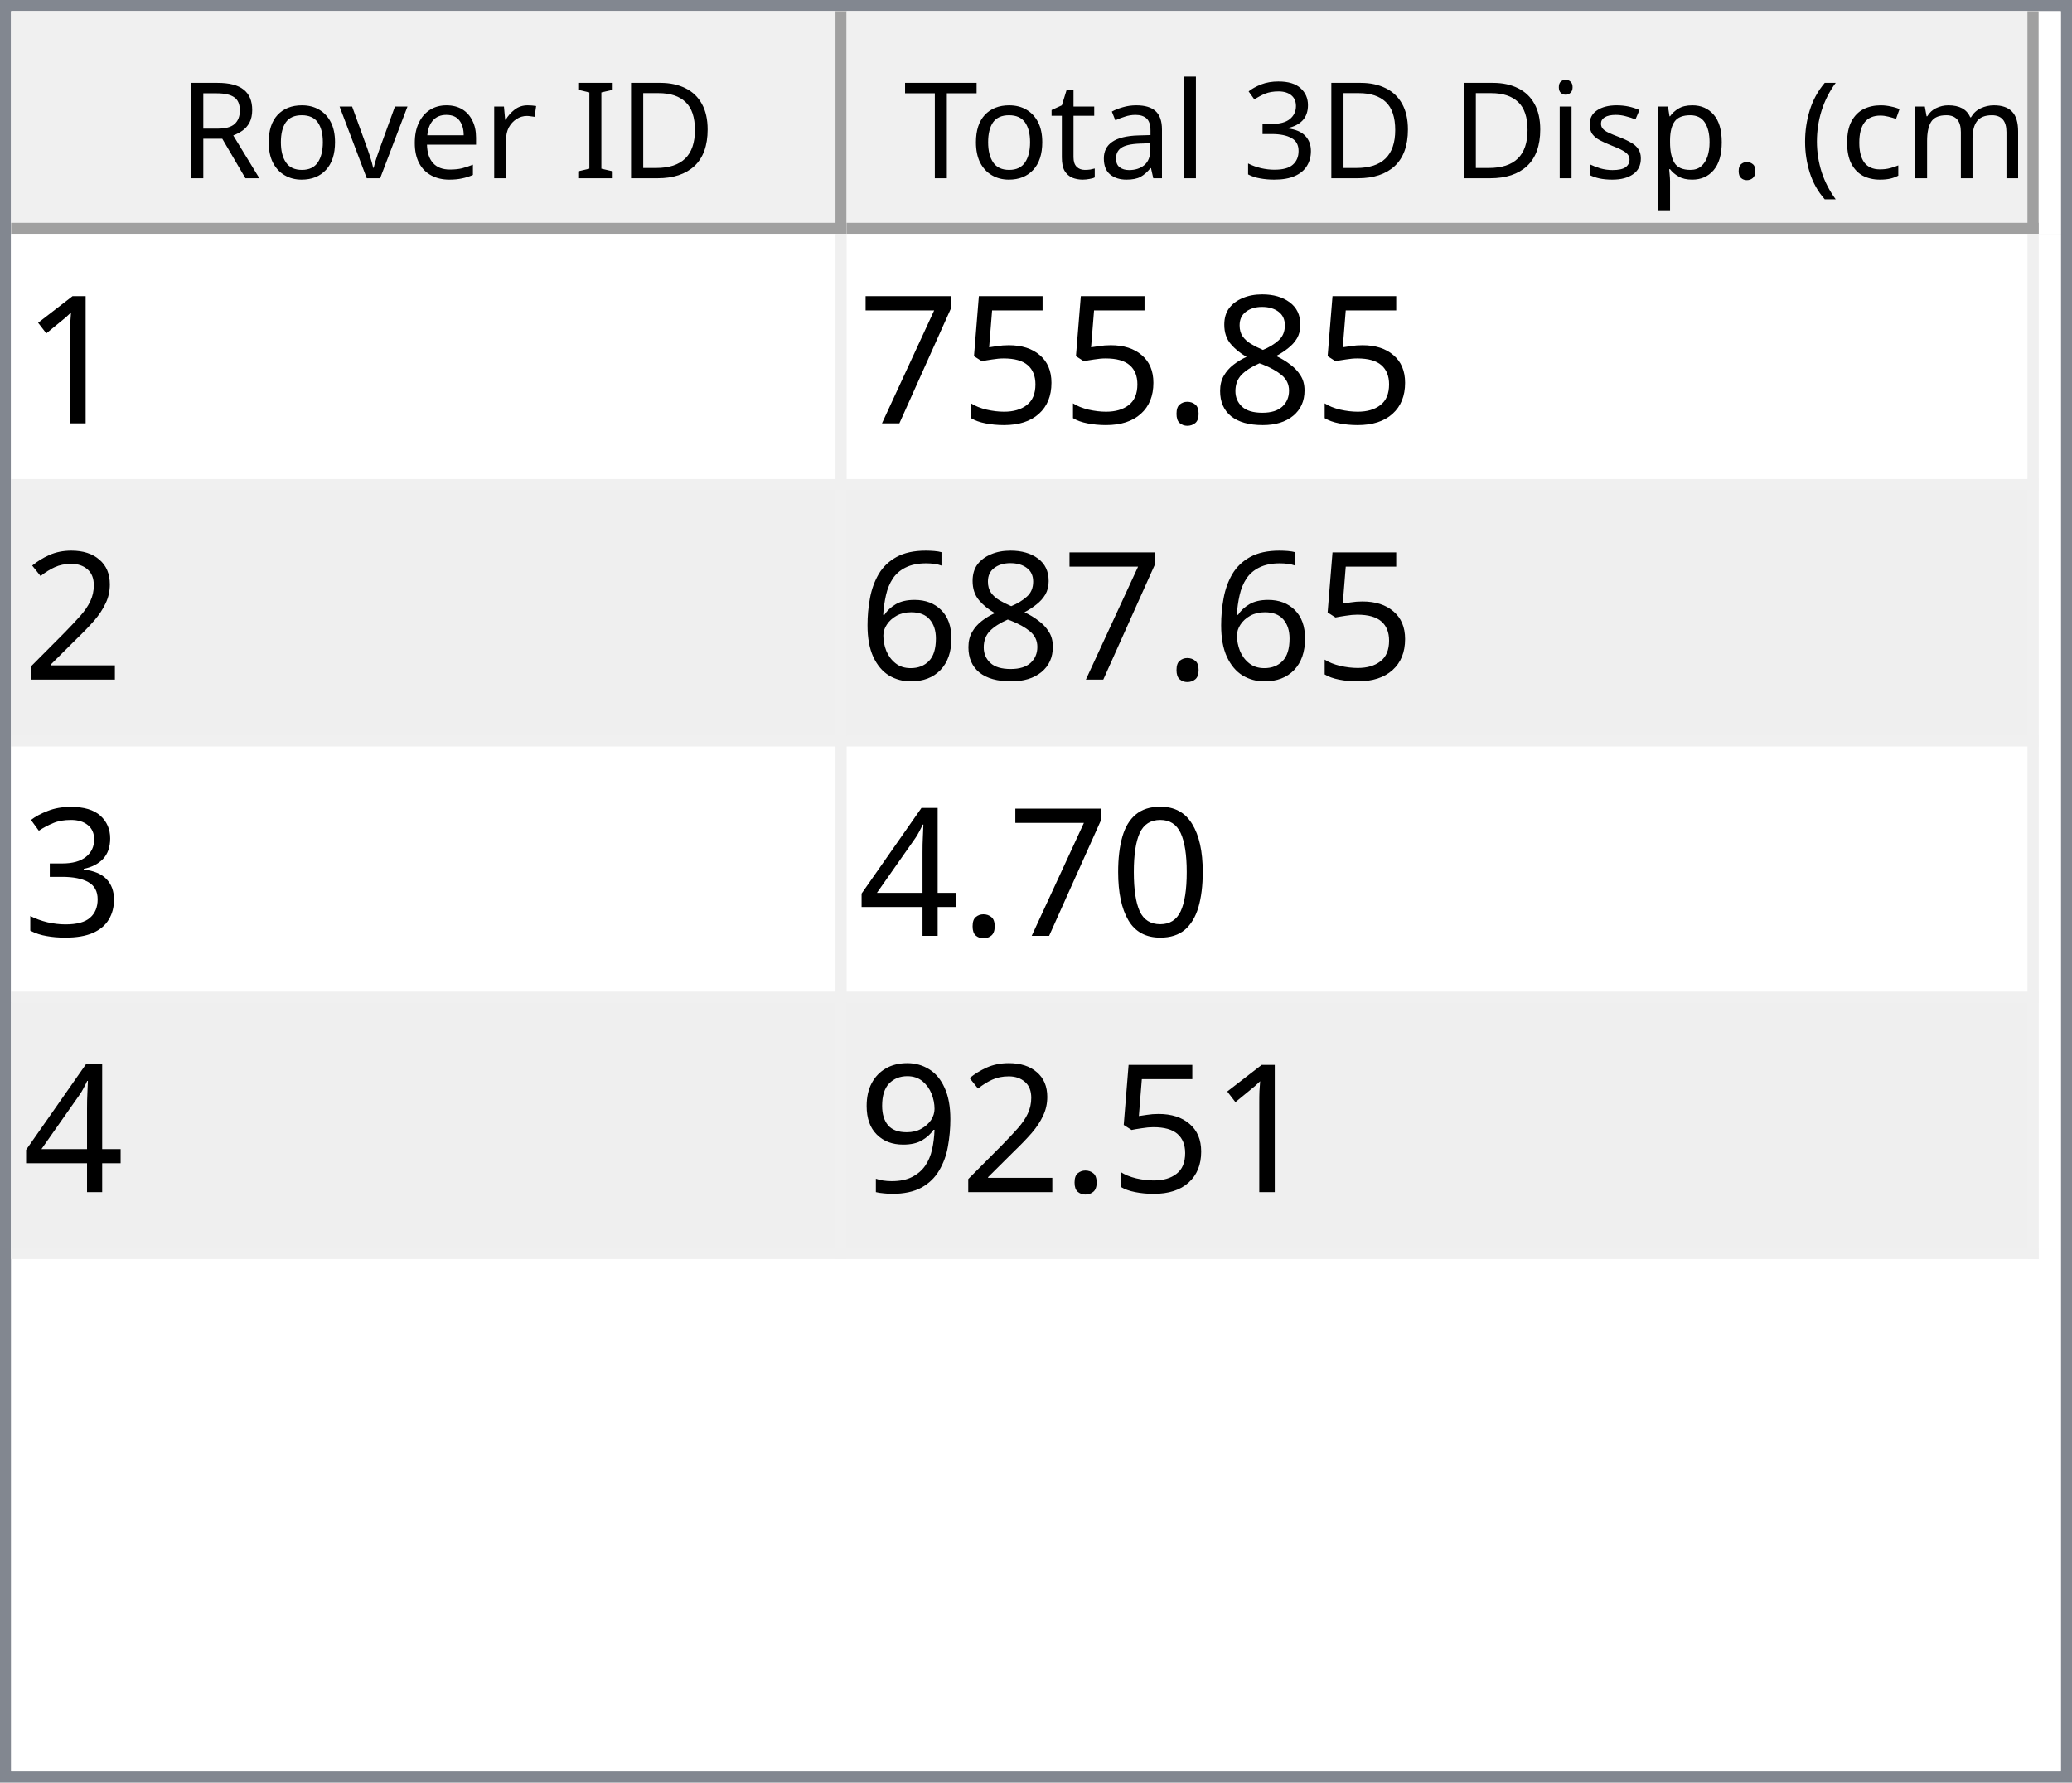
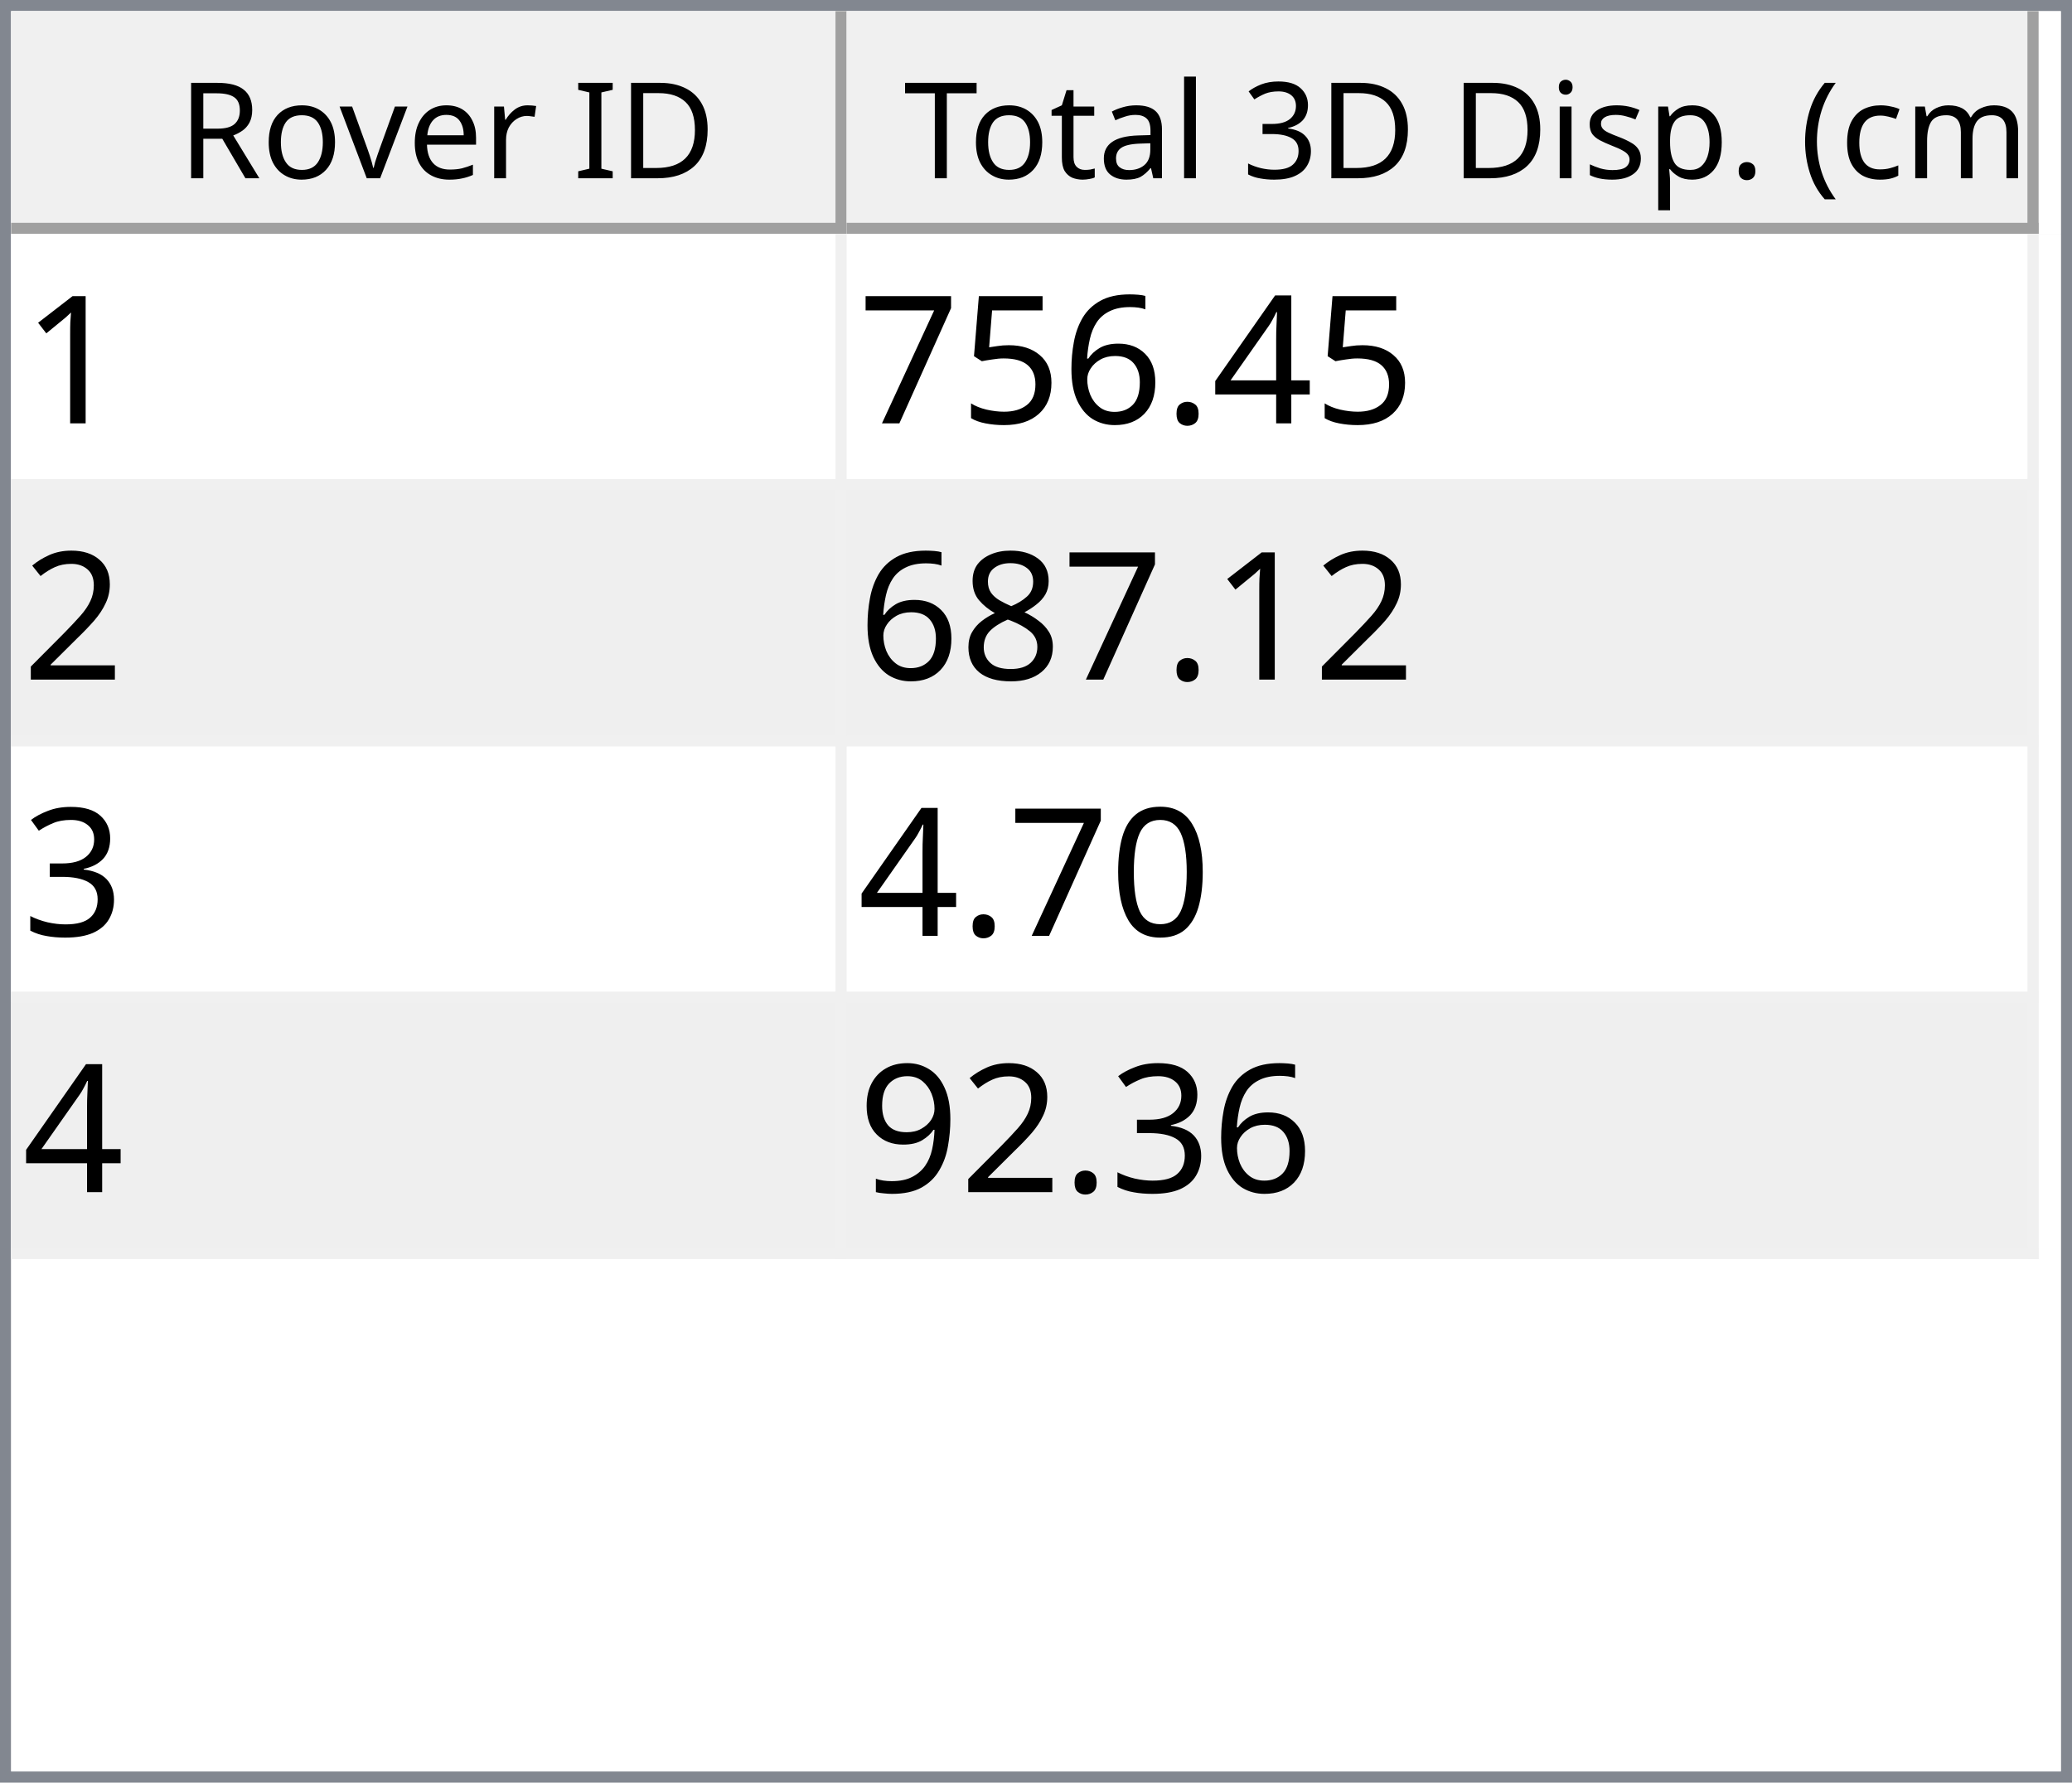
<svg xmlns="http://www.w3.org/2000/svg" style="fill-opacity:1; color-rendering:auto; color-interpolation:auto; text-rendering:auto; stroke:black; stroke-linecap:square; stroke-miterlimit:10; shape-rendering:auto; stroke-opacity:1; fill:black; stroke-dasharray:none; font-weight:normal; stroke-width:1; font-family:'Dialog'; font-style:normal; stroke-linejoin:miter; font-size:12px; stroke-dashoffset:0; image-rendering:auto;" width="186" height="160">
  <defs id="genericDefs" />
  <g>
    <defs id="defs1">
      <clipPath clipPathUnits="userSpaceOnUse" id="clipPath1">
        <path d="M0 0 L186 0 L186 160 L0 160 L0 0 Z" />
      </clipPath>
      <clipPath clipPathUnits="userSpaceOnUse" id="clipPath2">
        <path d="M0 0 L0 160 L186 160 L186 0 Z" />
      </clipPath>
      <clipPath clipPathUnits="userSpaceOnUse" id="clipPath3">
        <path d="M0 0 L0 20 L184 20 L184 0 Z" />
      </clipPath>
      <clipPath clipPathUnits="userSpaceOnUse" id="clipPath4">
        <path d="M0 0 L0 20 L75 20 L75 0 Z" />
      </clipPath>
      <clipPath clipPathUnits="userSpaceOnUse" id="clipPath5">
        <path d="M1 1 L1 19 L74 19 L74 1 Z" />
      </clipPath>
      <clipPath clipPathUnits="userSpaceOnUse" id="clipPath6">
        <path d="M0 0 L0 18 L73 18 L73 0 Z" />
      </clipPath>
      <clipPath clipPathUnits="userSpaceOnUse" id="clipPath7">
        <path d="M-0.5 -0.5 L-0.5 19.5 L74.5 19.5 L74.5 -0.5 Z" />
      </clipPath>
      <clipPath clipPathUnits="userSpaceOnUse" id="clipPath8">
        <path d="M0 0 L0 20 L107 20 L107 0 Z" />
      </clipPath>
      <clipPath clipPathUnits="userSpaceOnUse" id="clipPath9">
        <path d="M1 1 L1 19 L106 19 L106 1 Z" />
      </clipPath>
      <clipPath clipPathUnits="userSpaceOnUse" id="clipPath10">
        <path d="M0 0 L0 18 L105 18 L105 0 Z" />
      </clipPath>
      <clipPath clipPathUnits="userSpaceOnUse" id="clipPath11">
        <path d="M-0.5 -0.5 L-0.5 19.5 L106.5 19.5 L106.5 -0.5 Z" />
      </clipPath>
      <clipPath clipPathUnits="userSpaceOnUse" id="clipPath12">
        <path d="M0 0 L0 138 L184 138 L184 0 Z" />
      </clipPath>
      <clipPath clipPathUnits="userSpaceOnUse" id="clipPath13">
        <path d="M0 0 L0 92 L182 92 L182 0 Z" />
      </clipPath>
      <clipPath clipPathUnits="userSpaceOnUse" id="clipPath14">
        <path d="M-0.5 -0.5 L-0.5 91.5 L181.5 91.5 L181.5 -0.5 Z" />
      </clipPath>
      <clipPath clipPathUnits="userSpaceOnUse" id="clipPath15">
        <path d="M0 0 L0 22 L74 22 L74 0 Z" />
      </clipPath>
      <clipPath clipPathUnits="userSpaceOnUse" id="clipPath16">
        <path d="M0 0 L0 22 L106 22 L106 0 Z" />
      </clipPath>
      <font horiz-adv-x="64.551" id="font1">
        <font-face ascent="107.91" descent="25.098" units-per-em="100" style="font-style:normal; font-family:Segoe UI; font-weight:normal;" />
        <missing-glyph horiz-adv-x="64.551" d="M8.109 0 L8.109 68.266 L56.453 68.266 L56.453 0 L8.109 0 ZM15.328 7.234 L49.219 7.234 L49.219 61.031 L15.328 61.031 L15.328 7.234 Z" />
        <glyph unicode="D" horiz-adv-x="70.117" d="M9.188 0 L9.188 70.016 L28.516 70.016 Q65.531 70.016 65.531 35.891 Q65.531 19.672 55.25 9.836 Q44.969 0 27.734 0 L9.188 0 ZM17.391 62.594 L17.391 7.422 L27.828 7.422 Q41.609 7.422 49.273 14.797 Q56.938 22.172 56.938 35.688 Q56.938 62.594 28.328 62.594 L17.391 62.594 Z" />
        <glyph unicode="I" horiz-adv-x="26.611" d="M17.391 0 L9.188 0 L9.188 70.016 L17.391 70.016 L17.391 0 Z" />
        <glyph unicode=" " horiz-adv-x="27.393" d="" />
        <glyph unicode="r" horiz-adv-x="34.766" d="M34.188 41.891 Q32.078 43.5 28.125 43.5 Q23 43.5 19.555 38.672 Q16.109 33.844 16.109 25.484 L16.109 0 L8.109 0 L8.109 50 L16.109 50 L16.109 39.703 L16.312 39.703 Q18.016 44.969 21.531 47.922 Q25.047 50.875 29.391 50.875 Q32.516 50.875 34.188 50.203 L34.188 41.891 Z" />
        <glyph unicode="e" horiz-adv-x="52.295" d="M48.297 23 L12.984 23 Q13.188 14.656 17.484 10.109 Q21.781 5.562 29.297 5.562 Q37.75 5.562 44.828 11.141 L44.828 3.609 Q38.234 -1.172 27.391 -1.172 Q16.797 -1.172 10.742 5.641 Q4.688 12.453 4.688 24.812 Q4.688 36.469 11.305 43.82 Q17.922 51.172 27.734 51.172 Q37.547 51.172 42.922 44.828 Q48.297 38.484 48.297 27.203 L48.297 23 ZM40.094 29.781 Q40.047 36.719 36.75 40.578 Q33.453 44.438 27.594 44.438 Q21.922 44.438 17.969 40.383 Q14.016 36.328 13.094 29.781 L40.094 29.781 Z" />
        <glyph unicode="v" horiz-adv-x="47.9" d="M47.406 50 L27.484 0 L19.625 0 L0.688 50 L9.469 50 L22.172 13.672 Q23.578 9.672 23.922 6.688 L24.125 6.688 Q24.609 10.453 25.688 13.484 L38.969 50 L47.406 50 Z" />
        <glyph unicode="o" horiz-adv-x="58.594" d="M29 -1.172 Q17.922 -1.172 11.305 5.836 Q4.688 12.844 4.688 24.422 Q4.688 37.016 11.57 44.094 Q18.453 51.172 30.172 51.172 Q41.359 51.172 47.633 44.289 Q53.906 37.406 53.906 25.203 Q53.906 13.234 47.141 6.031 Q40.375 -1.172 29 -1.172 ZM29.594 44.438 Q21.875 44.438 17.383 39.188 Q12.891 33.938 12.891 24.703 Q12.891 15.828 17.43 10.695 Q21.969 5.562 29.594 5.562 Q37.359 5.562 41.531 10.594 Q45.703 15.625 45.703 24.906 Q45.703 34.281 41.531 39.359 Q37.359 44.438 29.594 44.438 Z" />
        <glyph unicode="R" horiz-adv-x="59.814" d="M59.375 0 L49.609 0 L37.891 19.625 Q36.281 22.359 34.766 24.289 Q33.25 26.219 31.664 27.438 Q30.078 28.656 28.25 29.219 Q26.422 29.781 24.125 29.781 L17.391 29.781 L17.391 0 L9.188 0 L9.188 70.016 L30.078 70.016 Q34.672 70.016 38.555 68.867 Q42.438 67.719 45.289 65.375 Q48.141 63.031 49.758 59.547 Q51.375 56.062 51.375 51.375 Q51.375 47.703 50.273 44.656 Q49.172 41.609 47.148 39.211 Q45.125 36.812 42.266 35.133 Q39.406 33.453 35.844 32.516 L35.844 32.328 Q37.594 31.547 38.891 30.547 Q40.188 29.547 41.359 28.18 Q42.531 26.812 43.68 25.078 Q44.828 23.344 46.234 21.047 L59.375 0 ZM17.391 62.594 L17.391 37.203 L28.516 37.203 Q31.594 37.203 34.203 38.133 Q36.812 39.062 38.719 40.797 Q40.625 42.531 41.703 45.047 Q42.781 47.562 42.781 50.688 Q42.781 56.297 39.141 59.445 Q35.5 62.594 28.609 62.594 L17.391 62.594 Z" />
        <glyph unicode=")" horiz-adv-x="30.176" d="M8.297 -15.922 L1.172 -15.922 Q16.406 2.344 16.406 26.812 Q16.406 51.469 1.078 70.016 L8.297 70.016 Q23.531 52.156 23.531 26.703 Q23.531 1.375 8.297 -15.922 Z" />
        <glyph unicode="m" horiz-adv-x="86.133" d="M79.109 0 L71.094 0 L71.094 28.719 Q71.094 37.016 68.531 40.727 Q65.969 44.438 59.906 44.438 Q54.781 44.438 51.195 39.75 Q47.609 35.062 47.609 28.516 L47.609 0 L39.594 0 L39.594 29.688 Q39.594 44.438 28.219 44.438 Q22.953 44.438 19.531 40.016 Q16.109 35.594 16.109 28.516 L16.109 0 L8.109 0 L8.109 50 L16.109 50 L16.109 42.094 L16.312 42.094 Q21.625 51.172 31.844 51.172 Q36.969 51.172 40.773 48.312 Q44.578 45.453 46 40.828 Q51.562 51.172 62.594 51.172 Q79.109 51.172 79.109 30.812 L79.109 0 Z" />
        <glyph unicode="c" horiz-adv-x="46.191" d="M42.188 2.297 Q36.422 -1.172 28.516 -1.172 Q17.828 -1.172 11.258 5.789 Q4.688 12.75 4.688 23.828 Q4.688 36.188 11.766 43.68 Q18.844 51.172 30.672 51.172 Q37.25 51.172 42.281 48.734 L42.281 40.531 Q36.719 44.438 30.375 44.438 Q22.703 44.438 17.797 38.945 Q12.891 33.453 12.891 24.516 Q12.891 15.719 17.508 10.641 Q22.125 5.562 29.891 5.562 Q36.422 5.562 42.188 9.906 L42.188 2.297 Z" />
        <glyph unicode="(" horiz-adv-x="30.176" d="M29.109 -15.922 L21.969 -15.922 Q6.844 1.375 6.844 26.703 Q6.844 52.156 21.969 70.016 L29.203 70.016 Q13.875 51.469 13.875 26.812 Q13.875 2.344 29.109 -15.922 Z" />
        <glyph unicode="." horiz-adv-x="21.68" d="M10.891 -1.078 Q8.641 -1.078 7.055 0.539 Q5.469 2.156 5.469 4.391 Q5.469 6.641 7.055 8.273 Q8.641 9.906 10.891 9.906 Q13.188 9.906 14.797 8.273 Q16.406 6.641 16.406 4.391 Q16.406 2.156 14.797 0.539 Q13.188 -1.078 10.891 -1.078 Z" />
        <glyph unicode="p" horiz-adv-x="58.789" d="M16.312 7.234 L16.109 7.234 L16.109 -23 L8.109 -23 L8.109 50 L16.109 50 L16.109 41.219 L16.312 41.219 Q22.219 51.172 33.594 51.172 Q43.266 51.172 48.688 44.461 Q54.109 37.75 54.109 26.469 Q54.109 13.922 48 6.375 Q41.891 -1.172 31.297 -1.172 Q21.578 -1.172 16.312 7.234 ZM16.109 27.391 L16.109 20.406 Q16.109 14.203 20.141 9.883 Q24.172 5.562 30.375 5.562 Q37.641 5.562 41.773 11.133 Q45.906 16.703 45.906 26.609 Q45.906 34.969 42.047 39.703 Q38.188 44.438 31.594 44.438 Q24.609 44.438 20.359 39.578 Q16.109 34.719 16.109 27.391 Z" />
        <glyph unicode="s" horiz-adv-x="42.432" d="M5.078 1.812 L5.078 10.406 Q11.625 5.562 19.484 5.562 Q30.031 5.562 30.031 12.594 Q30.031 14.594 29.125 15.992 Q28.219 17.391 26.68 18.461 Q25.141 19.531 23.07 20.383 Q21 21.234 18.609 22.172 Q15.281 23.484 12.766 24.828 Q10.25 26.172 8.57 27.859 Q6.891 29.547 6.031 31.695 Q5.172 33.844 5.172 36.719 Q5.172 40.234 6.789 42.945 Q8.406 45.656 11.086 47.484 Q13.766 49.312 17.211 50.242 Q20.656 51.172 24.312 51.172 Q30.812 51.172 35.938 48.922 L35.938 40.828 Q30.422 44.438 23.25 44.438 Q21 44.438 19.195 43.922 Q17.391 43.406 16.094 42.477 Q14.797 41.547 14.086 40.258 Q13.375 38.969 13.375 37.406 Q13.375 35.453 14.086 34.133 Q14.797 32.812 16.164 31.789 Q17.531 30.766 19.484 29.938 Q21.438 29.109 23.922 28.125 Q27.25 26.859 29.883 25.516 Q32.516 24.172 34.375 22.484 Q36.234 20.797 37.234 18.602 Q38.234 16.406 38.234 13.375 Q38.234 9.672 36.602 6.938 Q34.969 4.203 32.234 2.398 Q29.5 0.594 25.93 -0.289 Q22.359 -1.172 18.453 -1.172 Q10.75 -1.172 5.078 1.812 Z" />
        <glyph unicode="i" horiz-adv-x="24.219" d="M12.203 62.703 Q10.062 62.703 8.547 64.164 Q7.031 65.625 7.031 67.875 Q7.031 70.125 8.547 71.609 Q10.062 73.094 12.203 73.094 Q14.406 73.094 15.945 71.609 Q17.484 70.125 17.484 67.875 Q17.484 65.719 15.945 64.211 Q14.406 62.703 12.203 62.703 ZM16.109 0 L8.109 0 L8.109 50 L16.109 50 L16.109 0 Z" />
        <glyph unicode="3" horiz-adv-x="53.906" d="M46.531 19.828 Q46.531 15.094 44.75 11.211 Q42.969 7.328 39.719 4.57 Q36.469 1.812 31.93 0.297 Q27.391 -1.219 21.922 -1.219 Q11.922 -1.219 6 2.594 L6 11.188 Q13.094 5.609 22.219 5.609 Q25.875 5.609 28.828 6.539 Q31.781 7.469 33.906 9.227 Q36.031 10.984 37.18 13.477 Q38.328 15.969 38.328 19.094 Q38.328 32.812 18.797 32.812 L12.984 32.812 L12.984 39.594 L18.5 39.594 Q35.797 39.594 35.797 52.484 Q35.797 64.406 22.609 64.406 Q15.188 64.406 8.688 59.422 L8.688 67.188 Q15.375 71.188 24.609 71.188 Q29 71.188 32.57 69.969 Q36.141 68.75 38.68 66.555 Q41.219 64.359 42.609 61.281 Q44 58.203 44 54.5 Q44 40.672 30.031 36.719 L30.031 36.531 Q33.594 36.141 36.625 34.797 Q39.656 33.453 41.852 31.305 Q44.047 29.156 45.289 26.25 Q46.531 23.344 46.531 19.828 Z" />
        <glyph unicode="l" horiz-adv-x="24.219" d="M16.109 0 L8.109 0 L8.109 74.031 L16.109 74.031 L16.109 0 Z" />
        <glyph unicode="a" horiz-adv-x="50.879" d="M43.891 0 L35.891 0 L35.891 7.812 L35.688 7.812 Q30.469 -1.172 20.312 -1.172 Q12.844 -1.172 8.617 2.781 Q4.391 6.734 4.391 13.281 Q4.391 27.297 20.906 29.594 L35.891 31.688 Q35.891 44.438 25.594 44.438 Q16.547 44.438 9.281 38.281 L9.281 46.484 Q16.656 51.172 26.266 51.172 Q43.891 51.172 43.891 32.516 L43.891 0 ZM35.891 25.297 L23.828 23.641 Q18.266 22.859 15.43 20.875 Q12.594 18.891 12.594 13.875 Q12.594 10.203 15.211 7.883 Q17.828 5.562 22.172 5.562 Q28.125 5.562 32.008 9.742 Q35.891 13.922 35.891 20.312 L35.891 25.297 Z" />
        <glyph unicode="t" horiz-adv-x="33.887" d="M31.297 0.484 Q28.469 -1.078 23.828 -1.078 Q10.688 -1.078 10.688 13.578 L10.688 43.172 L2.094 43.172 L2.094 50 L10.688 50 L10.688 62.203 L18.703 64.797 L18.703 50 L31.297 50 L31.297 43.172 L18.703 43.172 L18.703 14.984 Q18.703 9.969 20.414 7.82 Q22.125 5.672 26.078 5.672 Q29.109 5.672 31.297 7.328 L31.297 0.484 Z" />
        <glyph unicode="T" horiz-adv-x="52.393" d="M50.594 62.594 L30.375 62.594 L30.375 0 L22.172 0 L22.172 62.594 L2 62.594 L2 70.016 L50.594 70.016 L50.594 62.594 Z" />
      </font>
      <font horiz-adv-x="75.0" id="font2">
        <font-face ascent="100.537" descent="21.973" units-per-em="100" style="font-style:normal; font-family:sans-serif; font-weight:normal;" />
        <missing-glyph horiz-adv-x="75.0" d="M12.5 0 L12.5 62.5 L62.5 62.5 L62.5 0 L12.5 0 ZM14.062 1.562 L60.938 1.562 L60.938 60.938 L14.062 60.938 L14.062 1.562 Z" />
        <glyph unicode="1" horiz-adv-x="55.615" d="M37.25 0 L28.469 0 L28.469 56 Q25.297 52.984 20.141 49.953 Q14.984 46.922 10.891 45.406 L10.891 53.906 Q18.266 57.375 23.781 62.305 Q29.297 67.234 31.594 71.875 L37.25 71.875 L37.25 0 Z" />
-         <glyph unicode="8" horiz-adv-x="55.615" d="M17.672 38.812 Q12.203 40.828 9.57 44.539 Q6.938 48.25 6.938 53.422 Q6.938 61.234 12.555 66.555 Q18.172 71.875 27.484 71.875 Q36.859 71.875 42.578 66.43 Q48.297 60.984 48.297 53.172 Q48.297 48.188 45.68 44.508 Q43.062 40.828 37.75 38.812 Q44.344 36.672 47.781 31.883 Q51.219 27.094 51.219 20.453 Q51.219 11.281 44.727 5.031 Q38.234 -1.219 27.641 -1.219 Q17.047 -1.219 10.547 5.055 Q4.047 11.328 4.047 20.703 Q4.047 27.688 7.594 32.398 Q11.141 37.109 17.672 38.812 ZM15.922 53.719 Q15.922 48.641 19.195 45.414 Q22.469 42.188 27.688 42.188 Q32.766 42.188 36.016 45.383 Q39.266 48.578 39.266 53.219 Q39.266 58.062 35.914 61.359 Q32.562 64.656 27.594 64.656 Q22.562 64.656 19.242 61.43 Q15.922 58.203 15.922 53.719 ZM13.094 20.656 Q13.094 16.891 14.875 13.375 Q16.656 9.859 20.172 7.93 Q23.688 6 27.734 6 Q34.031 6 38.133 10.055 Q42.234 14.109 42.234 20.359 Q42.234 26.703 38.016 30.859 Q33.797 35.016 27.438 35.016 Q21.234 35.016 17.164 30.914 Q13.094 26.812 13.094 20.656 Z" />
+         <glyph unicode="4" horiz-adv-x="55.615" d="M32.328 0 L32.328 17.141 L1.266 17.141 L1.266 25.203 L33.938 71.578 L41.109 71.578 L41.109 25.203 L50.781 25.203 L50.781 17.141 L41.109 17.141 L41.109 0 L32.328 0 ZM32.328 25.203 L32.328 57.469 L9.906 25.203 L32.328 25.203 Z" />
        <glyph unicode="." horiz-adv-x="27.783" d="M9.078 0 L9.078 10.016 L19.094 10.016 L19.094 0 L9.078 0 Z" />
+         <glyph unicode="6" horiz-adv-x="55.615" d="M49.75 54.047 L41.016 53.375 Q39.844 58.547 37.703 60.891 Q34.125 64.656 28.906 64.656 Q24.703 64.656 21.531 62.312 Q17.391 59.281 14.992 53.469 Q12.594 47.656 12.5 36.922 Q15.672 41.75 20.266 44.094 Q24.859 46.438 29.891 46.438 Q38.672 46.438 44.852 39.969 Q51.031 33.5 51.031 23.25 Q51.031 16.5 48.125 10.719 Q45.219 4.938 40.141 1.859 Q35.062 -1.219 28.609 -1.219 Q17.625 -1.219 10.695 6.859 Q3.766 14.938 3.766 33.5 Q3.766 54.25 11.422 63.672 Q18.109 71.875 29.438 71.875 Q37.891 71.875 43.289 67.141 Q48.688 62.406 49.75 54.047 ZM13.875 23.188 Q13.875 18.656 15.797 14.508 Q17.719 10.359 21.188 8.18 Q24.656 6 28.469 6 Q34.031 6 38.039 10.492 Q42.047 14.984 42.047 22.703 Q42.047 30.125 38.086 34.398 Q34.125 38.672 28.125 38.672 Q22.172 38.672 18.023 34.398 Q13.875 30.125 13.875 23.188 Z" />
        <glyph unicode="5" horiz-adv-x="55.615" d="M4.156 18.75 L13.375 19.531 Q14.406 12.797 18.141 9.398 Q21.875 6 27.156 6 Q33.5 6 37.891 10.789 Q42.281 15.578 42.281 23.484 Q42.281 31 38.062 35.352 Q33.844 39.703 27 39.703 Q22.75 39.703 19.336 37.773 Q15.922 35.844 13.969 32.766 L5.719 33.844 L12.641 70.609 L48.25 70.609 L48.25 62.203 L19.672 62.203 L15.828 42.969 Q22.266 47.469 29.344 47.469 Q38.719 47.469 45.164 40.969 Q51.609 34.469 51.609 24.266 Q51.609 14.547 45.953 7.469 Q39.062 -1.219 27.156 -1.219 Q17.391 -1.219 11.211 4.25 Q5.031 9.719 4.156 18.75 Z" />
        <glyph unicode="7" horiz-adv-x="55.615" d="M4.734 62.203 L4.734 70.656 L51.078 70.656 L51.078 63.812 Q44.234 56.547 37.523 44.484 Q30.812 32.422 27.156 19.672 Q24.516 10.688 23.781 0 L14.75 0 Q14.891 8.453 18.062 20.414 Q21.234 32.375 27.172 43.484 Q33.109 54.594 39.797 62.203 L4.734 62.203 Z" />
        <glyph unicode="2" horiz-adv-x="55.615" d="M50.344 8.453 L50.344 0 L3.031 0 Q2.938 3.172 4.047 6.109 Q5.859 10.938 9.836 15.625 Q13.812 20.312 21.344 26.469 Q33.016 36.031 37.117 41.625 Q41.219 47.219 41.219 52.203 Q41.219 57.422 37.477 61.008 Q33.734 64.594 27.734 64.594 Q21.391 64.594 17.578 60.789 Q13.766 56.984 13.719 50.25 L4.688 51.172 Q5.609 61.281 11.664 66.578 Q17.719 71.875 27.938 71.875 Q38.234 71.875 44.242 66.164 Q50.25 60.453 50.25 52 Q50.25 47.703 48.492 43.555 Q46.734 39.406 42.656 34.812 Q38.578 30.219 29.109 22.219 Q21.188 15.578 18.945 13.211 Q16.703 10.844 15.234 8.453 L50.344 8.453 Z" />
-         <glyph unicode="6" horiz-adv-x="55.615" d="M49.75 54.047 L41.016 53.375 Q39.844 58.547 37.703 60.891 Q34.125 64.656 28.906 64.656 Q24.703 64.656 21.531 62.312 Q17.391 59.281 14.992 53.469 Q12.594 47.656 12.5 36.922 Q15.672 41.75 20.266 44.094 Q24.859 46.438 29.891 46.438 Q38.672 46.438 44.852 39.969 Q51.031 33.5 51.031 23.25 Q51.031 16.5 48.125 10.719 Q45.219 4.938 40.141 1.859 Q35.062 -1.219 28.609 -1.219 Q17.625 -1.219 10.695 6.859 Q3.766 14.938 3.766 33.5 Q3.766 54.25 11.422 63.672 Q18.109 71.875 29.438 71.875 Q37.891 71.875 43.289 67.141 Q48.688 62.406 49.75 54.047 ZM13.875 23.188 Q13.875 18.656 15.797 14.508 Q17.719 10.359 21.188 8.18 Q24.656 6 28.469 6 Q34.031 6 38.039 10.492 Q42.047 14.984 42.047 22.703 Q42.047 30.125 38.086 34.398 Q34.125 38.672 28.125 38.672 Q22.172 38.672 18.023 34.398 Q13.875 30.125 13.875 23.188 Z" />
+         <glyph unicode="8" horiz-adv-x="55.615" d="M17.672 38.812 Q12.203 40.828 9.57 44.539 Q6.938 48.25 6.938 53.422 Q6.938 61.234 12.555 66.555 Q18.172 71.875 27.484 71.875 Q36.859 71.875 42.578 66.43 Q48.297 60.984 48.297 53.172 Q48.297 48.188 45.68 44.508 Q43.062 40.828 37.75 38.812 Q44.344 36.672 47.781 31.883 Q51.219 27.094 51.219 20.453 Q51.219 11.281 44.727 5.031 Q38.234 -1.219 27.641 -1.219 Q17.047 -1.219 10.547 5.055 Q4.047 11.328 4.047 20.703 Q4.047 27.688 7.594 32.398 Q11.141 37.109 17.672 38.812 ZM15.922 53.719 Q15.922 48.641 19.195 45.414 Q22.469 42.188 27.688 42.188 Q32.766 42.188 36.016 45.383 Q39.266 48.578 39.266 53.219 Q39.266 58.062 35.914 61.359 Q32.562 64.656 27.594 64.656 Q22.562 64.656 19.242 61.43 Q15.922 58.203 15.922 53.719 ZM13.094 20.656 Q13.094 16.891 14.875 13.375 Q16.656 9.859 20.172 7.93 Q23.688 6 27.734 6 Q34.031 6 38.133 10.055 Q42.234 14.109 42.234 20.359 Q42.234 26.703 38.016 30.859 Q33.797 35.016 27.438 35.016 Q21.234 35.016 17.164 30.914 Q13.094 26.812 13.094 20.656 Z" />
        <glyph unicode="3" horiz-adv-x="55.615" d="M4.203 18.891 L12.984 20.062 Q14.5 12.594 18.141 9.297 Q21.781 6 27 6 Q33.203 6 37.477 10.297 Q41.75 14.594 41.75 20.953 Q41.75 27 37.797 30.93 Q33.844 34.859 27.734 34.859 Q25.25 34.859 21.531 33.891 L22.516 41.609 Q23.391 41.5 23.922 41.5 Q29.547 41.5 34.039 44.43 Q38.531 47.359 38.531 53.469 Q38.531 58.297 35.258 61.477 Q31.984 64.656 26.812 64.656 Q21.688 64.656 18.266 61.43 Q14.844 58.203 13.875 51.766 L5.078 53.328 Q6.688 62.156 12.398 67.016 Q18.109 71.875 26.609 71.875 Q32.469 71.875 37.398 69.359 Q42.328 66.844 44.945 62.5 Q47.562 58.156 47.562 53.266 Q47.562 48.641 45.07 44.828 Q42.578 41.016 37.703 38.766 Q44.047 37.312 47.562 32.695 Q51.078 28.078 51.078 21.141 Q51.078 11.766 44.242 5.25 Q37.406 -1.266 26.953 -1.266 Q17.531 -1.266 11.305 4.352 Q5.078 9.969 4.203 18.891 Z" />
        <glyph unicode="0" horiz-adv-x="55.615" d="M4.156 35.297 Q4.156 48 6.766 55.742 Q9.375 63.484 14.523 67.68 Q19.672 71.875 27.484 71.875 Q33.25 71.875 37.594 69.555 Q41.938 67.234 44.773 62.867 Q47.609 58.5 49.219 52.227 Q50.828 45.953 50.828 35.297 Q50.828 22.703 48.242 14.969 Q45.656 7.234 40.508 3.008 Q35.359 -1.219 27.484 -1.219 Q17.141 -1.219 11.234 6.203 Q4.156 15.141 4.156 35.297 ZM13.188 35.297 Q13.188 17.672 17.312 11.836 Q21.438 6 27.484 6 Q33.547 6 37.672 11.859 Q41.797 17.719 41.797 35.297 Q41.797 52.984 37.672 58.789 Q33.547 64.594 27.391 64.594 Q21.344 64.594 17.719 59.469 Q13.188 52.938 13.188 35.297 Z" />
-         <glyph unicode="4" horiz-adv-x="55.615" d="M32.328 0 L32.328 17.141 L1.266 17.141 L1.266 25.203 L33.938 71.578 L41.109 71.578 L41.109 25.203 L50.781 25.203 L50.781 17.141 L41.109 17.141 L41.109 0 L32.328 0 ZM32.328 25.203 L32.328 57.469 L9.906 25.203 L32.328 25.203 Z" />
        <glyph unicode="9" horiz-adv-x="55.615" d="M5.469 16.547 L13.922 17.328 Q14.984 11.375 18.016 8.688 Q21.047 6 25.781 6 Q29.828 6 32.883 7.859 Q35.938 9.719 37.891 12.82 Q39.844 15.922 41.164 21.195 Q42.484 26.469 42.484 31.938 Q42.484 32.516 42.438 33.688 Q39.797 29.5 35.234 26.883 Q30.672 24.266 25.344 24.266 Q16.453 24.266 10.305 30.711 Q4.156 37.156 4.156 47.703 Q4.156 58.594 10.578 65.234 Q17 71.875 26.656 71.875 Q33.641 71.875 39.43 68.117 Q45.219 64.359 48.219 57.398 Q51.219 50.438 51.219 37.25 Q51.219 23.531 48.242 15.406 Q45.266 7.281 39.383 3.031 Q33.5 -1.219 25.594 -1.219 Q17.188 -1.219 11.867 3.445 Q6.547 8.109 5.469 16.547 ZM41.453 48.141 Q41.453 55.719 37.43 60.156 Q33.406 64.594 27.734 64.594 Q21.875 64.594 17.531 59.812 Q13.188 55.031 13.188 47.406 Q13.188 40.578 17.312 36.305 Q21.438 32.031 27.484 32.031 Q33.594 32.031 37.523 36.305 Q41.453 40.578 41.453 48.141 Z" />
      </font>
    </defs>
    <g style="fill:white; stroke:white;">
      <rect x="0" y="0" width="186" style="clip-path:url(#clipPath1); stroke:none;" height="160" />
    </g>
    <g style="fill:white; text-rendering:optimizeSpeed; color-rendering:optimizeSpeed; image-rendering:optimizeSpeed; shape-rendering:crispEdges; stroke:white; color-interpolation:sRGB;">
      <rect x="0" width="186" height="160" y="0" style="stroke:none;" />
      <path style="stroke:none;" d="M0 160 L186 160 L186 0 L0 0 Z" />
    </g>
    <g style="fill:rgb(240,240,240); font-family:'Segoe UI'; stroke:rgb(240,240,240);">
      <rect x="0" y="0" width="186" style="clip-path:url(#clipPath2); stroke:none;" height="160" />
    </g>
    <g style="fill:rgb(130,135,144); font-family:'Segoe UI'; stroke:rgb(130,135,144);">
      <path d="M0 0 L186 0 L186 160 L0 160 L0 0 ZM1 1 L185 1 L185 159 L1 159 L1 1 Z" style="fill-rule:evenodd; clip-path:url(#clipPath2); stroke:none;" />
    </g>
    <g style="fill:white; font-family:'Segoe UI'; stroke:white;" transform="translate(1,1)">
      <rect x="0" y="0" width="184" style="clip-path:url(#clipPath3); stroke:none;" height="20" />
    </g>
    <g style="fill:rgb(240,240,240); font-family:'Segoe UI'; stroke:rgb(240,240,240);" transform="translate(1,1)">
      <rect x="0" y="0" width="75" style="clip-path:url(#clipPath4); stroke:none;" height="20" />
    </g>
    <g style="font-family:'Segoe UI';" transform="translate(2,2)">
      <text x="14" xml:space="preserve" y="14" style="clip-path:url(#clipPath6); stroke:none;">Rover ID</text>
    </g>
    <g style="fill:rgb(160,160,160); font-family:'Segoe UI'; stroke:rgb(160,160,160); stroke-linejoin:bevel;" transform="translate(1.5,1.5)">
      <line x1="74" x2="74" y1="0" style="fill:none; clip-path:url(#clipPath7);" y2="19" />
    </g>
    <g style="fill:rgb(160,160,160); font-family:'Segoe UI'; stroke:rgb(160,160,160); stroke-linejoin:bevel;" transform="matrix(1,0,0,1,1,1) translate(0.5,0.5)">
      <line x1="0" x2="74" y1="19" style="fill:none; clip-path:url(#clipPath7);" y2="19" />
    </g>
    <g style="fill:rgb(240,240,240); font-family:'Segoe UI'; stroke:rgb(240,240,240);" transform="translate(76,1)">
      <rect x="0" y="0" width="107" style="clip-path:url(#clipPath8); stroke:none;" height="20" />
    </g>
    <g style="font-family:'Segoe UI';" transform="translate(77,2)">
      <text x="1" xml:space="preserve" y="14" style="clip-path:url(#clipPath10); stroke:none;"> Total 3D Disp. (cm)</text>
    </g>
    <g style="fill:rgb(160,160,160); font-family:'Segoe UI'; stroke:rgb(160,160,160); stroke-linejoin:bevel;" transform="translate(76.5,1.5)">
      <line x1="106" x2="106" y1="0" style="fill:none; clip-path:url(#clipPath11);" y2="19" />
    </g>
    <g style="fill:rgb(160,160,160); font-family:'Segoe UI'; stroke:rgb(160,160,160); stroke-linejoin:bevel;" transform="matrix(1,0,0,1,76,1) translate(0.5,0.5)">
      <line x1="0" x2="106" y1="19" style="fill:none; clip-path:url(#clipPath11);" y2="19" />
    </g>
    <g style="fill:white; font-family:'Segoe UI'; stroke:white;" transform="translate(1,21)">
      <rect x="0" y="0" width="184" style="clip-path:url(#clipPath12); stroke:none;" height="138" />
    </g>
    <g style="fill:rgb(240,240,240); font-size:16px; font-family:sans-serif; stroke:rgb(240,240,240);" transform="translate(1,21)">
      <rect x="0" y="0" width="182" style="clip-path:url(#clipPath13); stroke:none;" height="92" />
      <line transform="translate(0.5,0.5)" x1="0" x2="181" y1="22" style="clip-path:url(#clipPath14); fill:none; stroke-linejoin:bevel;" y2="22" />
    </g>
    <g transform="matrix(1,0,0,1,1,21) translate(0.5,0.5)" style="fill:rgb(240,240,240); font-size:16px; font-family:sans-serif; stroke:rgb(240,240,240); stroke-linejoin:bevel;">
      <line x1="0" x2="181" y1="45" style="fill:none; clip-path:url(#clipPath14);" y2="45" />
    </g>
    <g transform="matrix(1,0,0,1,1,21) translate(0.5,0.5)" style="fill:rgb(240,240,240); font-size:16px; font-family:sans-serif; stroke:rgb(240,240,240); stroke-linejoin:bevel;">
      <line x1="0" x2="181" y1="68" style="fill:none; clip-path:url(#clipPath14);" y2="68" />
    </g>
    <g transform="matrix(1,0,0,1,1,21) translate(0.5,0.5)" style="fill:rgb(240,240,240); font-size:16px; font-family:sans-serif; stroke:rgb(240,240,240); stroke-linejoin:bevel;">
      <line x1="0" x2="181" y1="91" style="fill:none; clip-path:url(#clipPath14);" y2="91" />
    </g>
    <g transform="matrix(1,0,0,1,1,21) translate(0.5,0.5)" style="fill:rgb(240,240,240); font-size:16px; font-family:sans-serif; stroke:rgb(240,240,240); stroke-linejoin:bevel;">
      <line x1="74" x2="74" y1="0" style="fill:none; clip-path:url(#clipPath14);" y2="91" />
    </g>
    <g transform="matrix(1,0,0,1,1,21) translate(0.5,0.5)" style="fill:rgb(240,240,240); font-size:16px; font-family:sans-serif; stroke:rgb(240,240,240); stroke-linejoin:bevel;">
      <line x1="181" x2="181" y1="0" style="fill:none; clip-path:url(#clipPath14);" y2="91" />
    </g>
    <g style="fill:white; font-size:16px; font-family:sans-serif; stroke:white;" transform="matrix(1,0,0,1,1,21)">
      <rect x="0" y="0" width="74" style="clip-path:url(#clipPath15); stroke:none;" height="22" />
      <text x="1" y="17" style="fill:black; clip-path:url(#clipPath15); stroke:none;" xml:space="preserve">1</text>
    </g>
    <g style="fill:white; font-size:16px; font-family:sans-serif; stroke:white;" transform="matrix(1,0,0,1,1,21) translate(75,0)">
      <rect x="0" y="0" width="106" style="clip-path:url(#clipPath16); stroke:none;" height="22" />
-       <text x="1" y="17" style="fill:black; clip-path:url(#clipPath16); stroke:none;" xml:space="preserve">755.85</text>
+       <text x="1" y="17" style="fill:black; clip-path:url(#clipPath16); stroke:none;" xml:space="preserve">756.45</text>
    </g>
    <g style="fill:rgb(239,239,239); font-size:16px; font-family:sans-serif; stroke:rgb(239,239,239);" transform="matrix(1,0,0,1,1,21) translate(0,23)">
      <rect x="0" y="0" width="74" style="clip-path:url(#clipPath15); stroke:none;" height="22" />
      <text x="1" y="17" style="fill:black; clip-path:url(#clipPath15); stroke:none;" xml:space="preserve">2</text>
    </g>
    <g style="fill:rgb(239,239,239); font-size:16px; font-family:sans-serif; stroke:rgb(239,239,239);" transform="matrix(1,0,0,1,1,21) translate(75,23)">
      <rect x="0" y="0" width="106" style="clip-path:url(#clipPath16); stroke:none;" height="22" />
-       <text x="1" y="17" style="fill:black; clip-path:url(#clipPath16); stroke:none;" xml:space="preserve">687.65</text>
+       <text x="1" y="17" style="fill:black; clip-path:url(#clipPath16); stroke:none;" xml:space="preserve">687.12</text>
    </g>
    <g style="fill:white; font-size:16px; font-family:sans-serif; stroke:white;" transform="matrix(1,0,0,1,1,21) translate(0,46)">
      <rect x="0" y="0" width="74" style="clip-path:url(#clipPath15); stroke:none;" height="22" />
      <text x="1" y="17" style="fill:black; clip-path:url(#clipPath15); stroke:none;" xml:space="preserve">3</text>
    </g>
    <g style="fill:white; font-size:16px; font-family:sans-serif; stroke:white;" transform="matrix(1,0,0,1,1,21) translate(75,46)">
      <rect x="0" y="0" width="106" style="clip-path:url(#clipPath16); stroke:none;" height="22" />
      <text x="1" y="17" style="fill:black; clip-path:url(#clipPath16); stroke:none;" xml:space="preserve">4.70</text>
    </g>
    <g style="fill:rgb(239,239,239); font-size:16px; font-family:sans-serif; stroke:rgb(239,239,239);" transform="matrix(1,0,0,1,1,21) translate(0,69)">
      <rect x="0" y="0" width="74" style="clip-path:url(#clipPath15); stroke:none;" height="22" />
      <text x="1" y="17" style="fill:black; clip-path:url(#clipPath15); stroke:none;" xml:space="preserve">4</text>
    </g>
    <g style="fill:rgb(239,239,239); font-size:16px; font-family:sans-serif; stroke:rgb(239,239,239);" transform="matrix(1,0,0,1,1,21) translate(75,69)">
      <rect x="0" y="0" width="106" style="clip-path:url(#clipPath16); stroke:none;" height="22" />
-       <text x="1" y="17" style="fill:black; clip-path:url(#clipPath16); stroke:none;" xml:space="preserve">92.51</text>
+       <text x="1" y="17" style="fill:black; clip-path:url(#clipPath16); stroke:none;" xml:space="preserve">92.36</text>
    </g>
  </g>
</svg>
